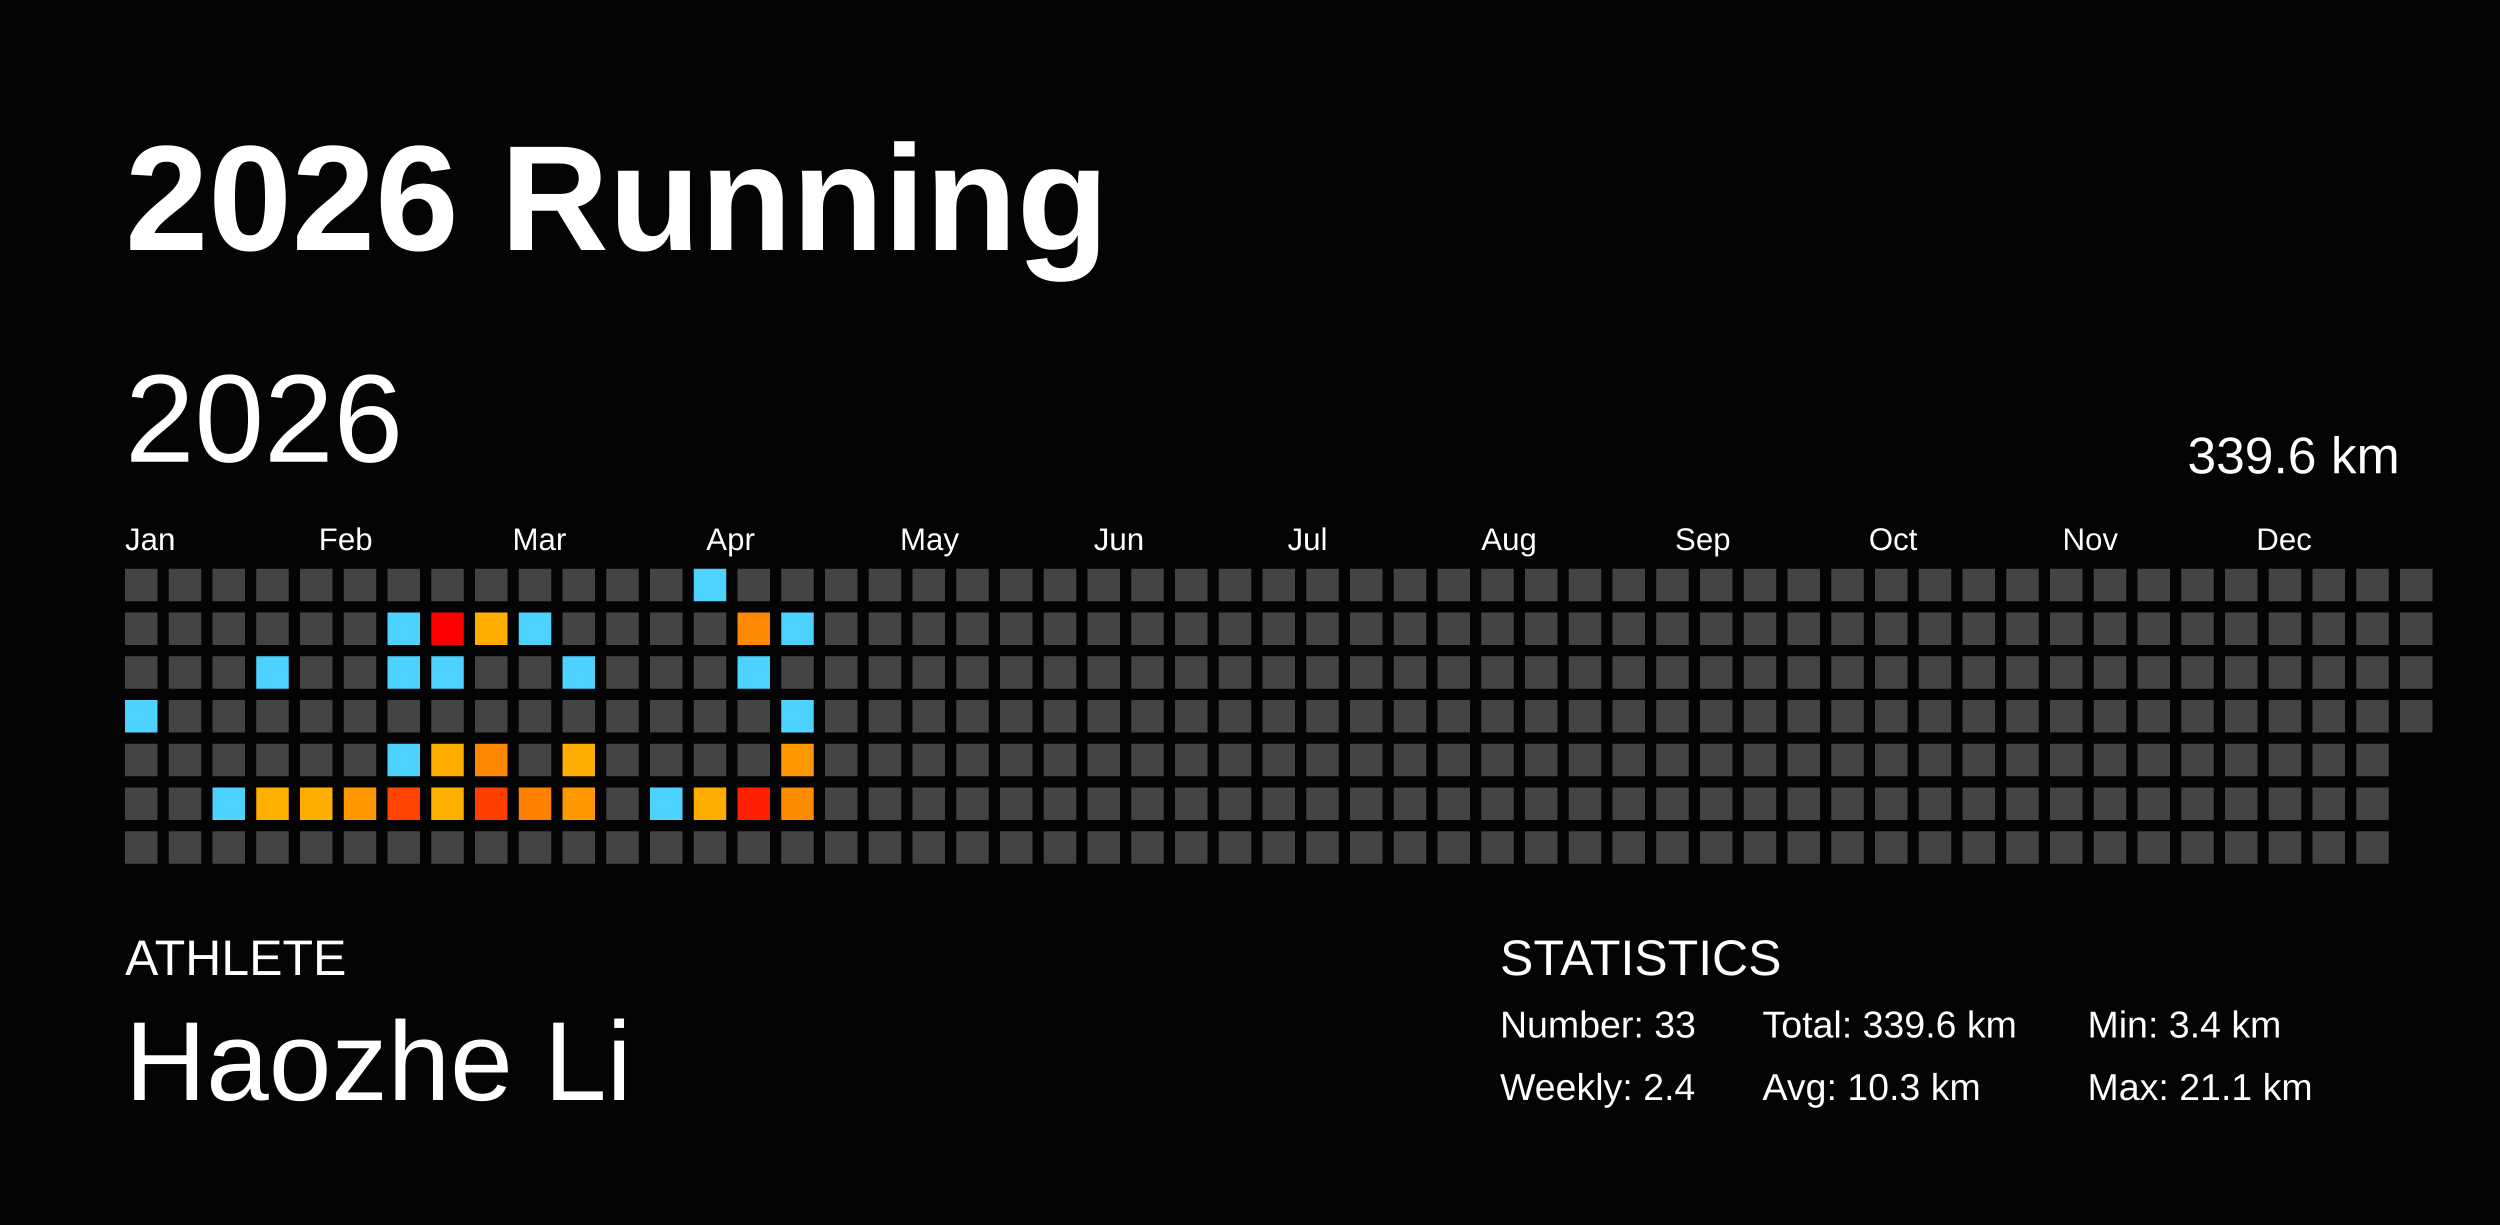
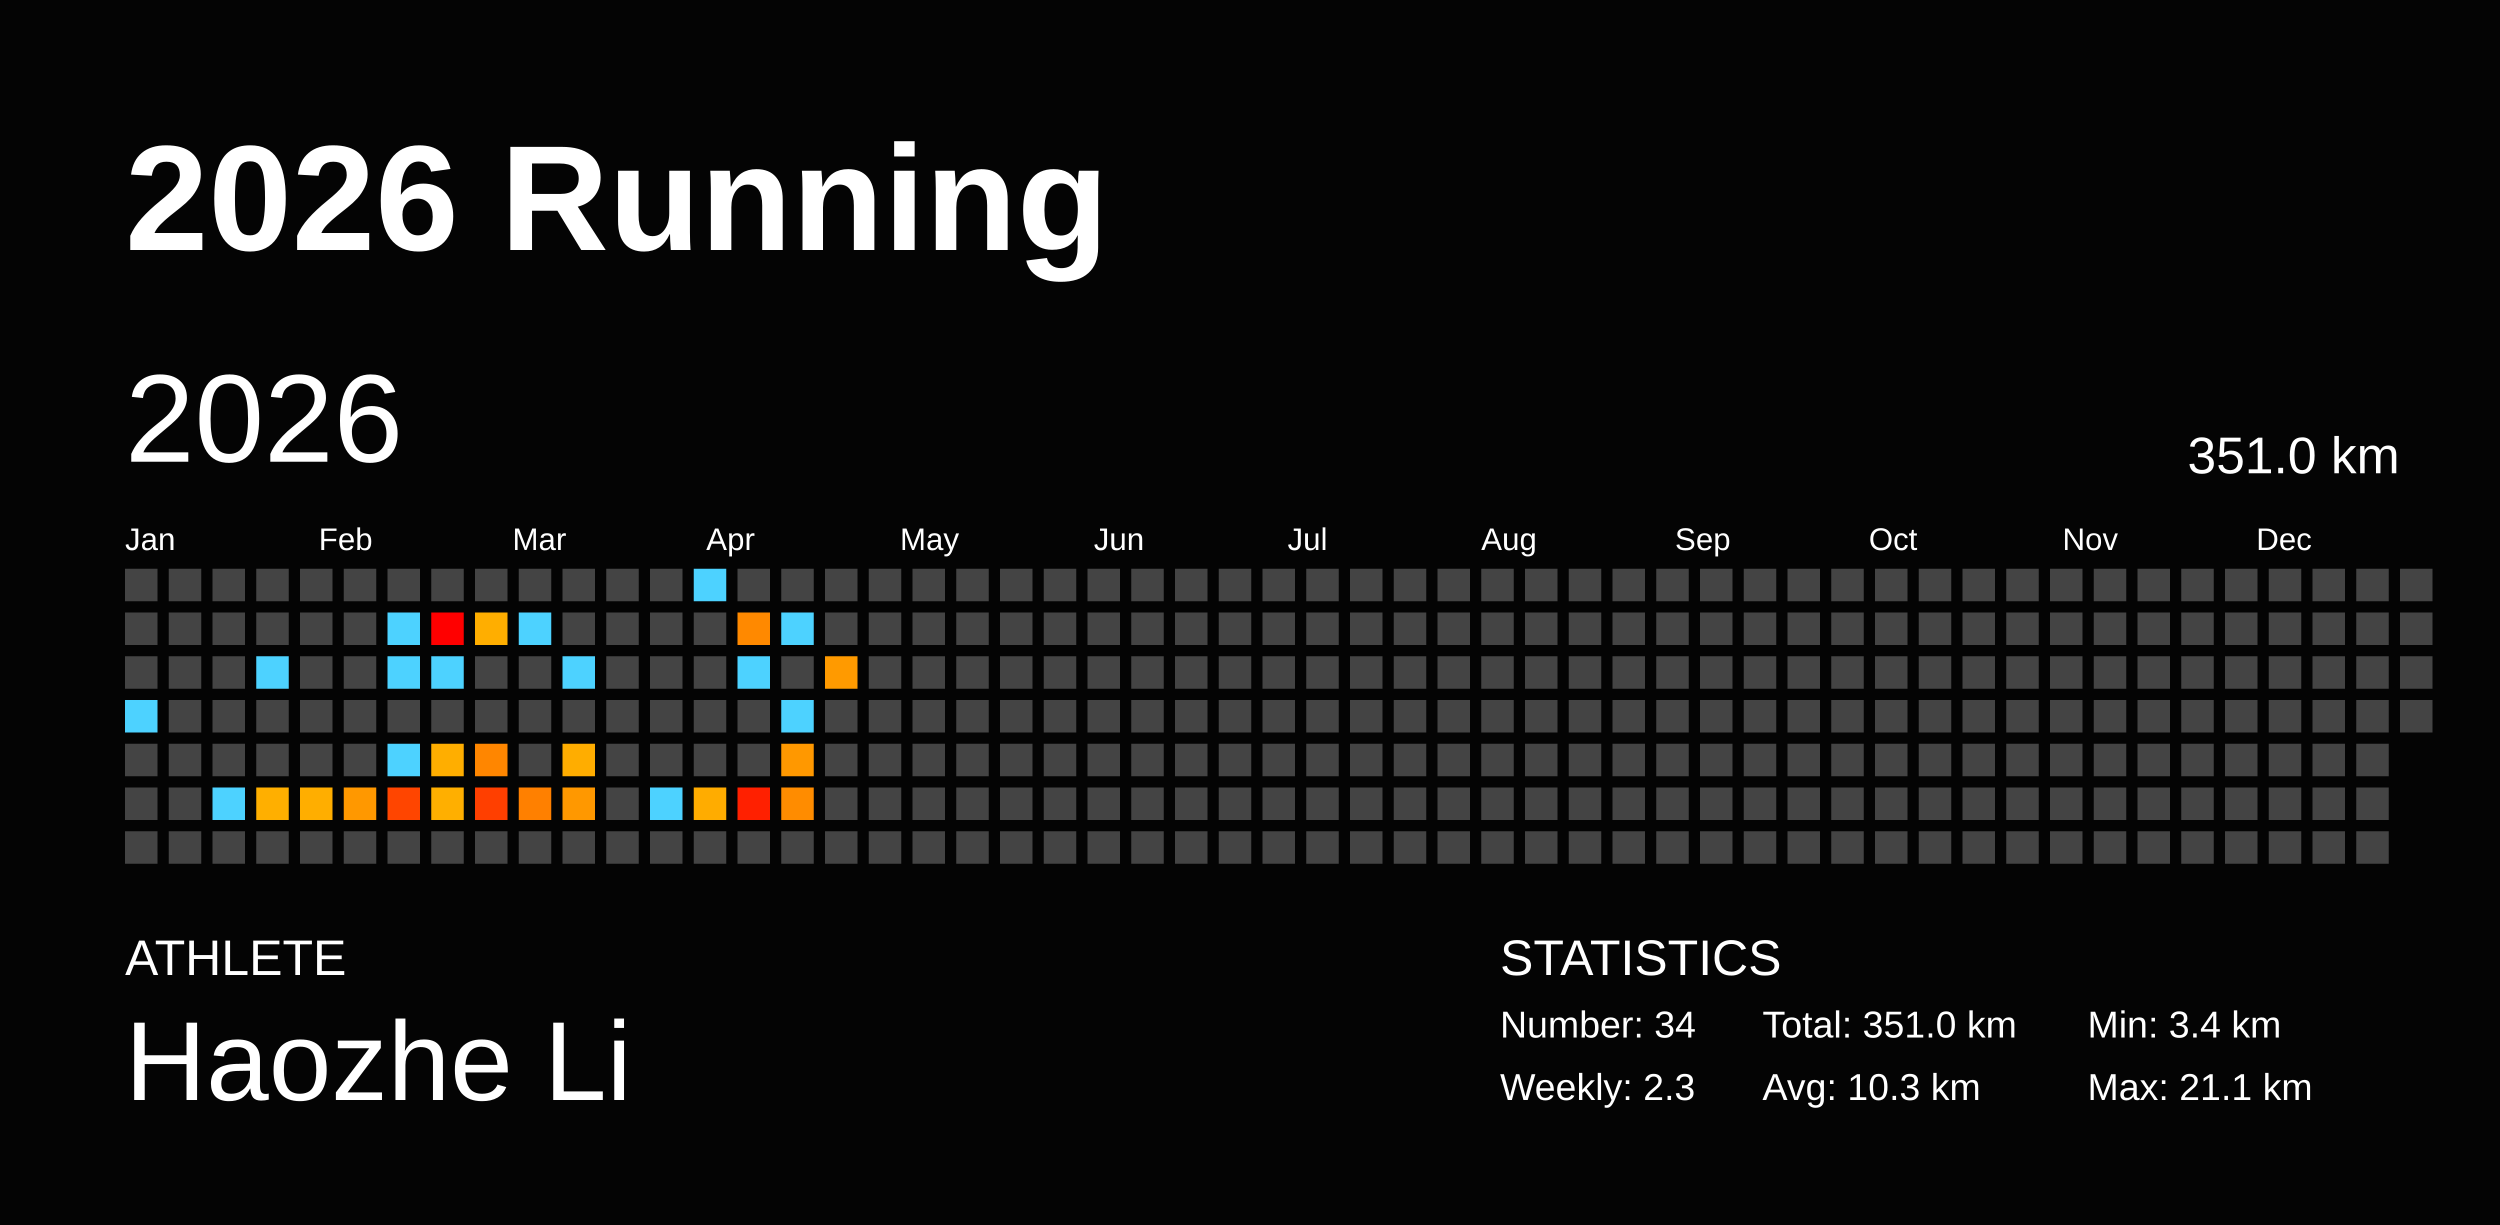
<svg xmlns="http://www.w3.org/2000/svg" baseProfile="full" height="98mm" version="1.1" viewBox="0,0,200,98" width="200mm">
  <defs />
  <rect fill="#040404" height="98" width="200" x="0" y="0" />
  <text fill="#FFFFFF" style="font-size:12px; font-family:Arial; font-weight:bold;" x="10" y="20">2026 Running</text>
  <text fill="#FFFFFF" style="font-size:4px; font-family:Arial" x="10" y="78">ATHLETE</text>
  <text fill="#FFFFFF" style="font-size:9px; font-family:Arial" x="10" y="88">Haozhe Li</text>
  <text fill="#FFFFFF" style="font-size:4px; font-family:Arial" x="120" y="78">STATISTICS</text>
-   <text fill="#FFFFFF" style="font-size:3px; font-family:Arial" x="120" y="83">Number: 33</text>
-   <text fill="#FFFFFF" style="font-size:3px; font-family:Arial" x="120" y="88">Weekly: 2.4</text>
-   <text fill="#FFFFFF" style="font-size:3px; font-family:Arial" x="141" y="83">Total: 339.6 km</text>
+   <text fill="#FFFFFF" style="font-size:3px; font-family:Arial" x="120" y="83">Number: 34</text>
+   <text fill="#FFFFFF" style="font-size:3px; font-family:Arial" x="120" y="88">Weekly: 2.3</text>
+   <text fill="#FFFFFF" style="font-size:3px; font-family:Arial" x="141" y="83">Total: 351.0 km</text>
  <text fill="#FFFFFF" style="font-size:3px; font-family:Arial" x="141" y="88">Avg: 10.3 km</text>
  <text fill="#FFFFFF" style="font-size:3px; font-family:Arial" x="167" y="83">Min: 3.4 km</text>
  <text fill="#FFFFFF" style="font-size:3px; font-family:Arial" x="167" y="88">Max: 21.1 km</text>
  <text dominant-baseline="hanging" fill="#FFFFFF" style="font-size:10.0px; font-family:Arial;" x="10" y="30">2026</text>
-   <text dominant-baseline="hanging" fill="#FFFFFF" style="font-size:4.125px; font-family:Arial;" x="175" y="35">339.6 km</text>
+   <text dominant-baseline="hanging" fill="#FFFFFF" style="font-size:4.125px; font-family:Arial;" x="175" y="35">351.0 km</text>
  <text fill="#FFFFFF" style="font-size:2.5px; font-family:Arial" x="10.0" y="44">Jan</text>
  <text fill="#FFFFFF" style="font-size:2.5px; font-family:Arial" x="25.5" y="44">Feb</text>
  <text fill="#FFFFFF" style="font-size:2.5px; font-family:Arial" x="41.0" y="44">Mar</text>
  <text fill="#FFFFFF" style="font-size:2.5px; font-family:Arial" x="56.5" y="44">Apr</text>
  <text fill="#FFFFFF" style="font-size:2.5px; font-family:Arial" x="72.0" y="44">May</text>
  <text fill="#FFFFFF" style="font-size:2.5px; font-family:Arial" x="87.5" y="44">Jun</text>
  <text fill="#FFFFFF" style="font-size:2.5px; font-family:Arial" x="103.0" y="44">Jul</text>
  <text fill="#FFFFFF" style="font-size:2.5px; font-family:Arial" x="118.5" y="44">Aug</text>
  <text fill="#FFFFFF" style="font-size:2.5px; font-family:Arial" x="134.0" y="44">Sep</text>
  <text fill="#FFFFFF" style="font-size:2.5px; font-family:Arial" x="149.5" y="44">Oct</text>
  <text fill="#FFFFFF" style="font-size:2.5px; font-family:Arial" x="165.0" y="44">Nov</text>
  <text fill="#FFFFFF" style="font-size:2.5px; font-family:Arial" x="180.5" y="44">Dec</text>
  <rect fill="#444444" height="2.6" width="2.6" x="10.0" y="45.5" />
  <rect fill="#444444" height="2.6" width="2.6" x="10.0" y="49.0" />
  <rect fill="#444444" height="2.6" width="2.6" x="10.0" y="52.5" />
  <rect fill="#4dd2ff" height="2.6" width="2.6" x="10.0" y="56.0" />
  <rect fill="#444444" height="2.6" width="2.6" x="10.0" y="59.5" />
  <rect fill="#444444" height="2.6" width="2.6" x="10.0" y="63.0" />
  <rect fill="#444444" height="2.6" width="2.6" x="10.0" y="66.5" />
  <rect fill="#444444" height="2.6" width="2.6" x="13.5" y="45.5" />
  <rect fill="#444444" height="2.6" width="2.6" x="13.5" y="49.0" />
  <rect fill="#444444" height="2.6" width="2.6" x="13.5" y="52.5" />
  <rect fill="#444444" height="2.6" width="2.6" x="13.5" y="56.0" />
  <rect fill="#444444" height="2.6" width="2.6" x="13.5" y="59.5" />
  <rect fill="#444444" height="2.6" width="2.6" x="13.5" y="63.0" />
  <rect fill="#444444" height="2.6" width="2.6" x="13.5" y="66.5" />
  <rect fill="#444444" height="2.6" width="2.6" x="17.0" y="45.5" />
  <rect fill="#444444" height="2.6" width="2.6" x="17.0" y="49.0" />
  <rect fill="#444444" height="2.6" width="2.6" x="17.0" y="52.5" />
  <rect fill="#444444" height="2.6" width="2.6" x="17.0" y="56.0" />
  <rect fill="#444444" height="2.6" width="2.6" x="17.0" y="59.5" />
  <rect fill="#4dd2ff" height="2.6" width="2.6" x="17.0" y="63.0" />
  <rect fill="#444444" height="2.6" width="2.6" x="17.0" y="66.5" />
  <rect fill="#444444" height="2.6" width="2.6" x="20.5" y="45.5" />
  <rect fill="#444444" height="2.6" width="2.6" x="20.5" y="49.0" />
  <rect fill="#4dd2ff" height="2.6" width="2.6" x="20.5" y="52.5" />
  <rect fill="#444444" height="2.6" width="2.6" x="20.5" y="56.0" />
  <rect fill="#444444" height="2.6" width="2.6" x="20.5" y="59.5" />
  <rect fill="#ffaf00" height="2.6" width="2.6" x="20.5" y="63.0" />
  <rect fill="#444444" height="2.6" width="2.6" x="20.5" y="66.5" />
  <rect fill="#444444" height="2.6" width="2.6" x="24.0" y="45.5" />
  <rect fill="#444444" height="2.6" width="2.6" x="24.0" y="49.0" />
  <rect fill="#444444" height="2.6" width="2.6" x="24.0" y="52.5" />
  <rect fill="#444444" height="2.6" width="2.6" x="24.0" y="56.0" />
  <rect fill="#444444" height="2.6" width="2.6" x="24.0" y="59.5" />
  <rect fill="#ffae00" height="2.6" width="2.6" x="24.0" y="63.0" />
  <rect fill="#444444" height="2.6" width="2.6" x="24.0" y="66.5" />
  <rect fill="#444444" height="2.6" width="2.6" x="27.5" y="45.5" />
  <rect fill="#444444" height="2.6" width="2.6" x="27.5" y="49.0" />
  <rect fill="#444444" height="2.6" width="2.6" x="27.5" y="52.5" />
  <rect fill="#444444" height="2.6" width="2.6" x="27.5" y="56.0" />
  <rect fill="#444444" height="2.6" width="2.6" x="27.5" y="59.5" />
  <rect fill="#ff9800" height="2.6" width="2.6" x="27.5" y="63.0" />
  <rect fill="#444444" height="2.6" width="2.6" x="27.5" y="66.5" />
  <rect fill="#444444" height="2.6" width="2.6" x="31.0" y="45.5" />
  <rect fill="#4dd2ff" height="2.6" width="2.6" x="31.0" y="49.0" />
  <rect fill="#4dd2ff" height="2.6" width="2.6" x="31.0" y="52.5" />
  <rect fill="#444444" height="2.6" width="2.6" x="31.0" y="56.0" />
  <rect fill="#4dd2ff" height="2.6" width="2.6" x="31.0" y="59.5" />
  <rect fill="#ff4500" height="2.6" width="2.6" x="31.0" y="63.0" />
  <rect fill="#444444" height="2.6" width="2.6" x="31.0" y="66.5" />
  <rect fill="#444444" height="2.6" width="2.6" x="34.5" y="45.5" />
  <rect fill="red" height="2.6" width="2.6" x="34.5" y="49.0" />
  <rect fill="#4dd2ff" height="2.6" width="2.6" x="34.5" y="52.5" />
  <rect fill="#444444" height="2.6" width="2.6" x="34.5" y="56.0" />
  <rect fill="#ffae00" height="2.6" width="2.6" x="34.5" y="59.5" />
  <rect fill="#ffaf00" height="2.6" width="2.6" x="34.5" y="63.0" />
  <rect fill="#444444" height="2.6" width="2.6" x="34.5" y="66.5" />
  <rect fill="#444444" height="2.6" width="2.6" x="38.0" y="45.5" />
  <rect fill="#ffae00" height="2.6" width="2.6" x="38.0" y="49.0" />
  <rect fill="#444444" height="2.6" width="2.6" x="38.0" y="52.5" />
  <rect fill="#444444" height="2.6" width="2.6" x="38.0" y="56.0" />
  <rect fill="#ff8600" height="2.6" width="2.6" x="38.0" y="59.5" />
  <rect fill="#ff3f00" height="2.6" width="2.6" x="38.0" y="63.0" />
  <rect fill="#444444" height="2.6" width="2.6" x="38.0" y="66.5" />
  <rect fill="#444444" height="2.6" width="2.6" x="41.5" y="45.5" />
  <rect fill="#4dd2ff" height="2.6" width="2.6" x="41.5" y="49.0" />
  <rect fill="#444444" height="2.6" width="2.6" x="41.5" y="52.5" />
  <rect fill="#444444" height="2.6" width="2.6" x="41.5" y="56.0" />
  <rect fill="#444444" height="2.6" width="2.6" x="41.5" y="59.5" />
  <rect fill="#ff8000" height="2.6" width="2.6" x="41.5" y="63.0" />
  <rect fill="#444444" height="2.6" width="2.6" x="41.5" y="66.5" />
  <rect fill="#444444" height="2.6" width="2.6" x="45.0" y="45.5" />
  <rect fill="#444444" height="2.6" width="2.6" x="45.0" y="49.0" />
  <rect fill="#4dd2ff" height="2.6" width="2.6" x="45.0" y="52.5" />
  <rect fill="#444444" height="2.6" width="2.6" x="45.0" y="56.0" />
  <rect fill="#ffad00" height="2.6" width="2.6" x="45.0" y="59.5" />
  <rect fill="#ff9800" height="2.6" width="2.6" x="45.0" y="63.0" />
  <rect fill="#444444" height="2.6" width="2.6" x="45.0" y="66.5" />
  <rect fill="#444444" height="2.6" width="2.6" x="48.5" y="45.5" />
  <rect fill="#444444" height="2.6" width="2.6" x="48.5" y="49.0" />
  <rect fill="#444444" height="2.6" width="2.6" x="48.5" y="52.5" />
  <rect fill="#444444" height="2.6" width="2.6" x="48.5" y="56.0" />
  <rect fill="#444444" height="2.6" width="2.6" x="48.5" y="59.5" />
  <rect fill="#444444" height="2.6" width="2.6" x="48.5" y="63.0" />
  <rect fill="#444444" height="2.6" width="2.6" x="48.5" y="66.5" />
  <rect fill="#444444" height="2.6" width="2.6" x="52.0" y="45.5" />
  <rect fill="#444444" height="2.6" width="2.6" x="52.0" y="49.0" />
  <rect fill="#444444" height="2.6" width="2.6" x="52.0" y="52.5" />
  <rect fill="#444444" height="2.6" width="2.6" x="52.0" y="56.0" />
  <rect fill="#444444" height="2.6" width="2.6" x="52.0" y="59.5" />
  <rect fill="#4dd2ff" height="2.6" width="2.6" x="52.0" y="63.0" />
  <rect fill="#444444" height="2.6" width="2.6" x="52.0" y="66.5" />
  <rect fill="#4dd2ff" height="2.6" width="2.6" x="55.5" y="45.5" />
  <rect fill="#444444" height="2.6" width="2.6" x="55.5" y="49.0" />
  <rect fill="#444444" height="2.6" width="2.6" x="55.5" y="52.5" />
  <rect fill="#444444" height="2.6" width="2.6" x="55.5" y="56.0" />
  <rect fill="#444444" height="2.6" width="2.6" x="55.5" y="59.5" />
  <rect fill="#ffac00" height="2.6" width="2.6" x="55.5" y="63.0" />
  <rect fill="#444444" height="2.6" width="2.6" x="55.5" y="66.5" />
  <rect fill="#444444" height="2.6" width="2.6" x="59.0" y="45.5" />
  <rect fill="#ff8900" height="2.6" width="2.6" x="59.0" y="49.0" />
  <rect fill="#4dd2ff" height="2.6" width="2.6" x="59.0" y="52.5" />
  <rect fill="#444444" height="2.6" width="2.6" x="59.0" y="56.0" />
  <rect fill="#444444" height="2.6" width="2.6" x="59.0" y="59.5" />
  <rect fill="#ff2000" height="2.6" width="2.6" x="59.0" y="63.0" />
  <rect fill="#444444" height="2.6" width="2.6" x="59.0" y="66.5" />
  <rect fill="#444444" height="2.6" width="2.6" x="62.5" y="45.5" />
  <rect fill="#4dd2ff" height="2.6" width="2.6" x="62.5" y="49.0" />
  <rect fill="#444444" height="2.6" width="2.6" x="62.5" y="52.5" />
  <rect fill="#4dd2ff" height="2.6" width="2.6" x="62.5" y="56.0" />
  <rect fill="#ff9800" height="2.6" width="2.6" x="62.5" y="59.5" />
  <rect fill="#ff8c00" height="2.6" width="2.6" x="62.5" y="63.0" />
  <rect fill="#444444" height="2.6" width="2.6" x="62.5" y="66.5" />
  <rect fill="#444444" height="2.6" width="2.6" x="66.0" y="45.5" />
  <rect fill="#444444" height="2.6" width="2.6" x="66.0" y="49.0" />
-   <rect fill="#444444" height="2.6" width="2.6" x="66.0" y="52.5" />
+   <rect fill="#ff9a00" height="2.6" width="2.6" x="66.0" y="52.5" />
  <rect fill="#444444" height="2.6" width="2.6" x="66.0" y="56.0" />
  <rect fill="#444444" height="2.6" width="2.6" x="66.0" y="59.5" />
  <rect fill="#444444" height="2.6" width="2.6" x="66.0" y="63.0" />
  <rect fill="#444444" height="2.6" width="2.6" x="66.0" y="66.5" />
  <rect fill="#444444" height="2.6" width="2.6" x="69.5" y="45.5" />
  <rect fill="#444444" height="2.6" width="2.6" x="69.5" y="49.0" />
  <rect fill="#444444" height="2.6" width="2.6" x="69.5" y="52.5" />
  <rect fill="#444444" height="2.6" width="2.6" x="69.5" y="56.0" />
  <rect fill="#444444" height="2.6" width="2.6" x="69.5" y="59.5" />
  <rect fill="#444444" height="2.6" width="2.6" x="69.5" y="63.0" />
  <rect fill="#444444" height="2.6" width="2.6" x="69.5" y="66.5" />
  <rect fill="#444444" height="2.6" width="2.6" x="73.0" y="45.5" />
  <rect fill="#444444" height="2.6" width="2.6" x="73.0" y="49.0" />
  <rect fill="#444444" height="2.6" width="2.6" x="73.0" y="52.5" />
  <rect fill="#444444" height="2.6" width="2.6" x="73.0" y="56.0" />
  <rect fill="#444444" height="2.6" width="2.6" x="73.0" y="59.5" />
  <rect fill="#444444" height="2.6" width="2.6" x="73.0" y="63.0" />
  <rect fill="#444444" height="2.6" width="2.6" x="73.0" y="66.5" />
  <rect fill="#444444" height="2.6" width="2.6" x="76.5" y="45.5" />
  <rect fill="#444444" height="2.6" width="2.6" x="76.5" y="49.0" />
  <rect fill="#444444" height="2.6" width="2.6" x="76.5" y="52.5" />
  <rect fill="#444444" height="2.6" width="2.6" x="76.5" y="56.0" />
  <rect fill="#444444" height="2.6" width="2.6" x="76.5" y="59.5" />
  <rect fill="#444444" height="2.6" width="2.6" x="76.5" y="63.0" />
  <rect fill="#444444" height="2.6" width="2.6" x="76.5" y="66.5" />
  <rect fill="#444444" height="2.6" width="2.6" x="80.0" y="45.5" />
  <rect fill="#444444" height="2.6" width="2.6" x="80.0" y="49.0" />
  <rect fill="#444444" height="2.6" width="2.6" x="80.0" y="52.5" />
  <rect fill="#444444" height="2.6" width="2.6" x="80.0" y="56.0" />
  <rect fill="#444444" height="2.6" width="2.6" x="80.0" y="59.5" />
  <rect fill="#444444" height="2.6" width="2.6" x="80.0" y="63.0" />
  <rect fill="#444444" height="2.6" width="2.6" x="80.0" y="66.5" />
  <rect fill="#444444" height="2.6" width="2.6" x="83.5" y="45.5" />
  <rect fill="#444444" height="2.6" width="2.6" x="83.5" y="49.0" />
  <rect fill="#444444" height="2.6" width="2.6" x="83.5" y="52.5" />
  <rect fill="#444444" height="2.6" width="2.6" x="83.5" y="56.0" />
  <rect fill="#444444" height="2.6" width="2.6" x="83.5" y="59.5" />
  <rect fill="#444444" height="2.6" width="2.6" x="83.5" y="63.0" />
  <rect fill="#444444" height="2.6" width="2.6" x="83.5" y="66.5" />
  <rect fill="#444444" height="2.6" width="2.6" x="87.0" y="45.5" />
  <rect fill="#444444" height="2.6" width="2.6" x="87.0" y="49.0" />
  <rect fill="#444444" height="2.6" width="2.6" x="87.0" y="52.5" />
  <rect fill="#444444" height="2.6" width="2.6" x="87.0" y="56.0" />
  <rect fill="#444444" height="2.6" width="2.6" x="87.0" y="59.5" />
  <rect fill="#444444" height="2.6" width="2.6" x="87.0" y="63.0" />
  <rect fill="#444444" height="2.6" width="2.6" x="87.0" y="66.5" />
  <rect fill="#444444" height="2.6" width="2.6" x="90.5" y="45.5" />
  <rect fill="#444444" height="2.6" width="2.6" x="90.5" y="49.0" />
  <rect fill="#444444" height="2.6" width="2.6" x="90.5" y="52.5" />
  <rect fill="#444444" height="2.6" width="2.6" x="90.5" y="56.0" />
  <rect fill="#444444" height="2.6" width="2.6" x="90.5" y="59.5" />
  <rect fill="#444444" height="2.6" width="2.6" x="90.5" y="63.0" />
  <rect fill="#444444" height="2.6" width="2.6" x="90.5" y="66.5" />
  <rect fill="#444444" height="2.6" width="2.6" x="94.0" y="45.5" />
  <rect fill="#444444" height="2.6" width="2.6" x="94.0" y="49.0" />
  <rect fill="#444444" height="2.6" width="2.6" x="94.0" y="52.5" />
  <rect fill="#444444" height="2.6" width="2.6" x="94.0" y="56.0" />
  <rect fill="#444444" height="2.6" width="2.6" x="94.0" y="59.5" />
  <rect fill="#444444" height="2.6" width="2.6" x="94.0" y="63.0" />
  <rect fill="#444444" height="2.6" width="2.6" x="94.0" y="66.5" />
  <rect fill="#444444" height="2.6" width="2.6" x="97.5" y="45.5" />
  <rect fill="#444444" height="2.6" width="2.6" x="97.5" y="49.0" />
  <rect fill="#444444" height="2.6" width="2.6" x="97.5" y="52.5" />
  <rect fill="#444444" height="2.6" width="2.6" x="97.5" y="56.0" />
  <rect fill="#444444" height="2.6" width="2.6" x="97.5" y="59.5" />
  <rect fill="#444444" height="2.6" width="2.6" x="97.5" y="63.0" />
  <rect fill="#444444" height="2.6" width="2.6" x="97.5" y="66.5" />
  <rect fill="#444444" height="2.6" width="2.6" x="101.0" y="45.5" />
  <rect fill="#444444" height="2.6" width="2.6" x="101.0" y="49.0" />
  <rect fill="#444444" height="2.6" width="2.6" x="101.0" y="52.5" />
  <rect fill="#444444" height="2.6" width="2.6" x="101.0" y="56.0" />
  <rect fill="#444444" height="2.6" width="2.6" x="101.0" y="59.5" />
  <rect fill="#444444" height="2.6" width="2.6" x="101.0" y="63.0" />
  <rect fill="#444444" height="2.6" width="2.6" x="101.0" y="66.5" />
  <rect fill="#444444" height="2.6" width="2.6" x="104.5" y="45.5" />
  <rect fill="#444444" height="2.6" width="2.6" x="104.5" y="49.0" />
  <rect fill="#444444" height="2.6" width="2.6" x="104.5" y="52.5" />
  <rect fill="#444444" height="2.6" width="2.6" x="104.5" y="56.0" />
  <rect fill="#444444" height="2.6" width="2.6" x="104.5" y="59.5" />
  <rect fill="#444444" height="2.6" width="2.6" x="104.5" y="63.0" />
  <rect fill="#444444" height="2.6" width="2.6" x="104.5" y="66.5" />
  <rect fill="#444444" height="2.6" width="2.6" x="108.0" y="45.5" />
  <rect fill="#444444" height="2.6" width="2.6" x="108.0" y="49.0" />
  <rect fill="#444444" height="2.6" width="2.6" x="108.0" y="52.5" />
  <rect fill="#444444" height="2.6" width="2.6" x="108.0" y="56.0" />
  <rect fill="#444444" height="2.6" width="2.6" x="108.0" y="59.5" />
  <rect fill="#444444" height="2.6" width="2.6" x="108.0" y="63.0" />
  <rect fill="#444444" height="2.6" width="2.6" x="108.0" y="66.5" />
  <rect fill="#444444" height="2.6" width="2.6" x="111.5" y="45.5" />
  <rect fill="#444444" height="2.6" width="2.6" x="111.5" y="49.0" />
  <rect fill="#444444" height="2.6" width="2.6" x="111.5" y="52.5" />
  <rect fill="#444444" height="2.6" width="2.6" x="111.5" y="56.0" />
  <rect fill="#444444" height="2.6" width="2.6" x="111.5" y="59.5" />
  <rect fill="#444444" height="2.6" width="2.6" x="111.5" y="63.0" />
  <rect fill="#444444" height="2.6" width="2.6" x="111.5" y="66.5" />
  <rect fill="#444444" height="2.6" width="2.6" x="115.0" y="45.5" />
  <rect fill="#444444" height="2.6" width="2.6" x="115.0" y="49.0" />
  <rect fill="#444444" height="2.6" width="2.6" x="115.0" y="52.5" />
  <rect fill="#444444" height="2.6" width="2.6" x="115.0" y="56.0" />
  <rect fill="#444444" height="2.6" width="2.6" x="115.0" y="59.5" />
  <rect fill="#444444" height="2.6" width="2.6" x="115.0" y="63.0" />
  <rect fill="#444444" height="2.6" width="2.6" x="115.0" y="66.5" />
  <rect fill="#444444" height="2.6" width="2.6" x="118.5" y="45.5" />
  <rect fill="#444444" height="2.6" width="2.6" x="118.5" y="49.0" />
  <rect fill="#444444" height="2.6" width="2.6" x="118.5" y="52.5" />
  <rect fill="#444444" height="2.6" width="2.6" x="118.5" y="56.0" />
  <rect fill="#444444" height="2.6" width="2.6" x="118.5" y="59.5" />
  <rect fill="#444444" height="2.6" width="2.6" x="118.5" y="63.0" />
  <rect fill="#444444" height="2.6" width="2.6" x="118.5" y="66.5" />
  <rect fill="#444444" height="2.6" width="2.6" x="122.0" y="45.5" />
  <rect fill="#444444" height="2.6" width="2.6" x="122.0" y="49.0" />
  <rect fill="#444444" height="2.6" width="2.6" x="122.0" y="52.5" />
  <rect fill="#444444" height="2.6" width="2.6" x="122.0" y="56.0" />
  <rect fill="#444444" height="2.6" width="2.6" x="122.0" y="59.5" />
  <rect fill="#444444" height="2.6" width="2.6" x="122.0" y="63.0" />
  <rect fill="#444444" height="2.6" width="2.6" x="122.0" y="66.5" />
  <rect fill="#444444" height="2.6" width="2.6" x="125.5" y="45.5" />
  <rect fill="#444444" height="2.6" width="2.6" x="125.5" y="49.0" />
  <rect fill="#444444" height="2.6" width="2.6" x="125.5" y="52.5" />
  <rect fill="#444444" height="2.6" width="2.6" x="125.5" y="56.0" />
  <rect fill="#444444" height="2.6" width="2.6" x="125.5" y="59.5" />
  <rect fill="#444444" height="2.6" width="2.6" x="125.5" y="63.0" />
  <rect fill="#444444" height="2.6" width="2.6" x="125.5" y="66.5" />
  <rect fill="#444444" height="2.6" width="2.6" x="129.0" y="45.5" />
  <rect fill="#444444" height="2.6" width="2.6" x="129.0" y="49.0" />
  <rect fill="#444444" height="2.6" width="2.6" x="129.0" y="52.5" />
  <rect fill="#444444" height="2.6" width="2.6" x="129.0" y="56.0" />
  <rect fill="#444444" height="2.6" width="2.6" x="129.0" y="59.5" />
  <rect fill="#444444" height="2.6" width="2.6" x="129.0" y="63.0" />
  <rect fill="#444444" height="2.6" width="2.6" x="129.0" y="66.5" />
  <rect fill="#444444" height="2.6" width="2.6" x="132.5" y="45.5" />
  <rect fill="#444444" height="2.6" width="2.6" x="132.5" y="49.0" />
  <rect fill="#444444" height="2.6" width="2.6" x="132.5" y="52.5" />
  <rect fill="#444444" height="2.6" width="2.6" x="132.5" y="56.0" />
  <rect fill="#444444" height="2.6" width="2.6" x="132.5" y="59.5" />
  <rect fill="#444444" height="2.6" width="2.6" x="132.5" y="63.0" />
  <rect fill="#444444" height="2.6" width="2.6" x="132.5" y="66.5" />
  <rect fill="#444444" height="2.6" width="2.6" x="136.0" y="45.5" />
  <rect fill="#444444" height="2.6" width="2.6" x="136.0" y="49.0" />
  <rect fill="#444444" height="2.6" width="2.6" x="136.0" y="52.5" />
  <rect fill="#444444" height="2.6" width="2.6" x="136.0" y="56.0" />
  <rect fill="#444444" height="2.6" width="2.6" x="136.0" y="59.5" />
  <rect fill="#444444" height="2.6" width="2.6" x="136.0" y="63.0" />
  <rect fill="#444444" height="2.6" width="2.6" x="136.0" y="66.5" />
  <rect fill="#444444" height="2.6" width="2.6" x="139.5" y="45.5" />
  <rect fill="#444444" height="2.6" width="2.6" x="139.5" y="49.0" />
  <rect fill="#444444" height="2.6" width="2.6" x="139.5" y="52.5" />
  <rect fill="#444444" height="2.6" width="2.6" x="139.5" y="56.0" />
  <rect fill="#444444" height="2.6" width="2.6" x="139.5" y="59.5" />
  <rect fill="#444444" height="2.6" width="2.6" x="139.5" y="63.0" />
  <rect fill="#444444" height="2.6" width="2.6" x="139.5" y="66.5" />
  <rect fill="#444444" height="2.6" width="2.6" x="143.0" y="45.5" />
  <rect fill="#444444" height="2.6" width="2.6" x="143.0" y="49.0" />
  <rect fill="#444444" height="2.6" width="2.6" x="143.0" y="52.5" />
  <rect fill="#444444" height="2.6" width="2.6" x="143.0" y="56.0" />
  <rect fill="#444444" height="2.6" width="2.6" x="143.0" y="59.5" />
  <rect fill="#444444" height="2.6" width="2.6" x="143.0" y="63.0" />
  <rect fill="#444444" height="2.6" width="2.6" x="143.0" y="66.5" />
  <rect fill="#444444" height="2.6" width="2.6" x="146.5" y="45.5" />
  <rect fill="#444444" height="2.6" width="2.6" x="146.5" y="49.0" />
  <rect fill="#444444" height="2.6" width="2.6" x="146.5" y="52.5" />
  <rect fill="#444444" height="2.6" width="2.6" x="146.5" y="56.0" />
  <rect fill="#444444" height="2.6" width="2.6" x="146.5" y="59.5" />
  <rect fill="#444444" height="2.6" width="2.6" x="146.5" y="63.0" />
  <rect fill="#444444" height="2.6" width="2.6" x="146.5" y="66.5" />
  <rect fill="#444444" height="2.6" width="2.6" x="150.0" y="45.5" />
  <rect fill="#444444" height="2.6" width="2.6" x="150.0" y="49.0" />
  <rect fill="#444444" height="2.6" width="2.6" x="150.0" y="52.5" />
  <rect fill="#444444" height="2.6" width="2.6" x="150.0" y="56.0" />
  <rect fill="#444444" height="2.6" width="2.6" x="150.0" y="59.5" />
  <rect fill="#444444" height="2.6" width="2.6" x="150.0" y="63.0" />
  <rect fill="#444444" height="2.6" width="2.6" x="150.0" y="66.5" />
  <rect fill="#444444" height="2.6" width="2.6" x="153.5" y="45.5" />
  <rect fill="#444444" height="2.6" width="2.6" x="153.5" y="49.0" />
  <rect fill="#444444" height="2.6" width="2.6" x="153.5" y="52.5" />
  <rect fill="#444444" height="2.6" width="2.6" x="153.5" y="56.0" />
  <rect fill="#444444" height="2.6" width="2.6" x="153.5" y="59.5" />
  <rect fill="#444444" height="2.6" width="2.6" x="153.5" y="63.0" />
  <rect fill="#444444" height="2.6" width="2.6" x="153.5" y="66.5" />
  <rect fill="#444444" height="2.6" width="2.6" x="157.0" y="45.5" />
  <rect fill="#444444" height="2.6" width="2.6" x="157.0" y="49.0" />
  <rect fill="#444444" height="2.6" width="2.6" x="157.0" y="52.5" />
  <rect fill="#444444" height="2.6" width="2.6" x="157.0" y="56.0" />
  <rect fill="#444444" height="2.6" width="2.6" x="157.0" y="59.5" />
  <rect fill="#444444" height="2.6" width="2.6" x="157.0" y="63.0" />
  <rect fill="#444444" height="2.6" width="2.6" x="157.0" y="66.5" />
  <rect fill="#444444" height="2.6" width="2.6" x="160.5" y="45.5" />
  <rect fill="#444444" height="2.6" width="2.6" x="160.5" y="49.0" />
  <rect fill="#444444" height="2.6" width="2.6" x="160.5" y="52.5" />
  <rect fill="#444444" height="2.6" width="2.6" x="160.5" y="56.0" />
  <rect fill="#444444" height="2.6" width="2.6" x="160.5" y="59.5" />
  <rect fill="#444444" height="2.6" width="2.6" x="160.5" y="63.0" />
  <rect fill="#444444" height="2.6" width="2.6" x="160.5" y="66.5" />
  <rect fill="#444444" height="2.6" width="2.6" x="164.0" y="45.5" />
  <rect fill="#444444" height="2.6" width="2.6" x="164.0" y="49.0" />
  <rect fill="#444444" height="2.6" width="2.6" x="164.0" y="52.5" />
  <rect fill="#444444" height="2.6" width="2.6" x="164.0" y="56.0" />
  <rect fill="#444444" height="2.6" width="2.6" x="164.0" y="59.5" />
  <rect fill="#444444" height="2.6" width="2.6" x="164.0" y="63.0" />
  <rect fill="#444444" height="2.6" width="2.6" x="164.0" y="66.5" />
  <rect fill="#444444" height="2.6" width="2.6" x="167.5" y="45.5" />
  <rect fill="#444444" height="2.6" width="2.6" x="167.5" y="49.0" />
  <rect fill="#444444" height="2.6" width="2.6" x="167.5" y="52.5" />
  <rect fill="#444444" height="2.6" width="2.6" x="167.5" y="56.0" />
  <rect fill="#444444" height="2.6" width="2.6" x="167.5" y="59.5" />
  <rect fill="#444444" height="2.6" width="2.6" x="167.5" y="63.0" />
  <rect fill="#444444" height="2.6" width="2.6" x="167.5" y="66.5" />
  <rect fill="#444444" height="2.6" width="2.6" x="171.0" y="45.5" />
  <rect fill="#444444" height="2.6" width="2.6" x="171.0" y="49.0" />
  <rect fill="#444444" height="2.6" width="2.6" x="171.0" y="52.5" />
  <rect fill="#444444" height="2.6" width="2.6" x="171.0" y="56.0" />
  <rect fill="#444444" height="2.6" width="2.6" x="171.0" y="59.5" />
  <rect fill="#444444" height="2.6" width="2.6" x="171.0" y="63.0" />
  <rect fill="#444444" height="2.6" width="2.6" x="171.0" y="66.5" />
  <rect fill="#444444" height="2.6" width="2.6" x="174.5" y="45.5" />
  <rect fill="#444444" height="2.6" width="2.6" x="174.5" y="49.0" />
  <rect fill="#444444" height="2.6" width="2.6" x="174.5" y="52.5" />
  <rect fill="#444444" height="2.6" width="2.6" x="174.5" y="56.0" />
  <rect fill="#444444" height="2.6" width="2.6" x="174.5" y="59.5" />
  <rect fill="#444444" height="2.6" width="2.6" x="174.5" y="63.0" />
  <rect fill="#444444" height="2.6" width="2.6" x="174.5" y="66.5" />
  <rect fill="#444444" height="2.6" width="2.6" x="178.0" y="45.5" />
  <rect fill="#444444" height="2.6" width="2.6" x="178.0" y="49.0" />
  <rect fill="#444444" height="2.6" width="2.6" x="178.0" y="52.5" />
  <rect fill="#444444" height="2.6" width="2.6" x="178.0" y="56.0" />
  <rect fill="#444444" height="2.6" width="2.6" x="178.0" y="59.5" />
  <rect fill="#444444" height="2.6" width="2.6" x="178.0" y="63.0" />
  <rect fill="#444444" height="2.6" width="2.6" x="178.0" y="66.5" />
  <rect fill="#444444" height="2.6" width="2.6" x="181.5" y="45.5" />
  <rect fill="#444444" height="2.6" width="2.6" x="181.5" y="49.0" />
  <rect fill="#444444" height="2.6" width="2.6" x="181.5" y="52.5" />
  <rect fill="#444444" height="2.6" width="2.6" x="181.5" y="56.0" />
  <rect fill="#444444" height="2.6" width="2.6" x="181.5" y="59.5" />
  <rect fill="#444444" height="2.6" width="2.6" x="181.5" y="63.0" />
  <rect fill="#444444" height="2.6" width="2.6" x="181.5" y="66.5" />
  <rect fill="#444444" height="2.6" width="2.6" x="185.0" y="45.5" />
  <rect fill="#444444" height="2.6" width="2.6" x="185.0" y="49.0" />
  <rect fill="#444444" height="2.6" width="2.6" x="185.0" y="52.5" />
  <rect fill="#444444" height="2.6" width="2.6" x="185.0" y="56.0" />
  <rect fill="#444444" height="2.6" width="2.6" x="185.0" y="59.5" />
  <rect fill="#444444" height="2.6" width="2.6" x="185.0" y="63.0" />
  <rect fill="#444444" height="2.6" width="2.6" x="185.0" y="66.5" />
  <rect fill="#444444" height="2.6" width="2.6" x="188.5" y="45.5" />
  <rect fill="#444444" height="2.6" width="2.6" x="188.5" y="49.0" />
  <rect fill="#444444" height="2.6" width="2.6" x="188.5" y="52.5" />
  <rect fill="#444444" height="2.6" width="2.6" x="188.5" y="56.0" />
  <rect fill="#444444" height="2.6" width="2.6" x="188.5" y="59.5" />
  <rect fill="#444444" height="2.6" width="2.6" x="188.5" y="63.0" />
  <rect fill="#444444" height="2.6" width="2.6" x="188.5" y="66.5" />
  <rect fill="#444444" height="2.6" width="2.6" x="192.0" y="45.5" />
  <rect fill="#444444" height="2.6" width="2.6" x="192.0" y="49.0" />
  <rect fill="#444444" height="2.6" width="2.6" x="192.0" y="52.5" />
  <rect fill="#444444" height="2.6" width="2.6" x="192.0" y="56.0" />
</svg>
